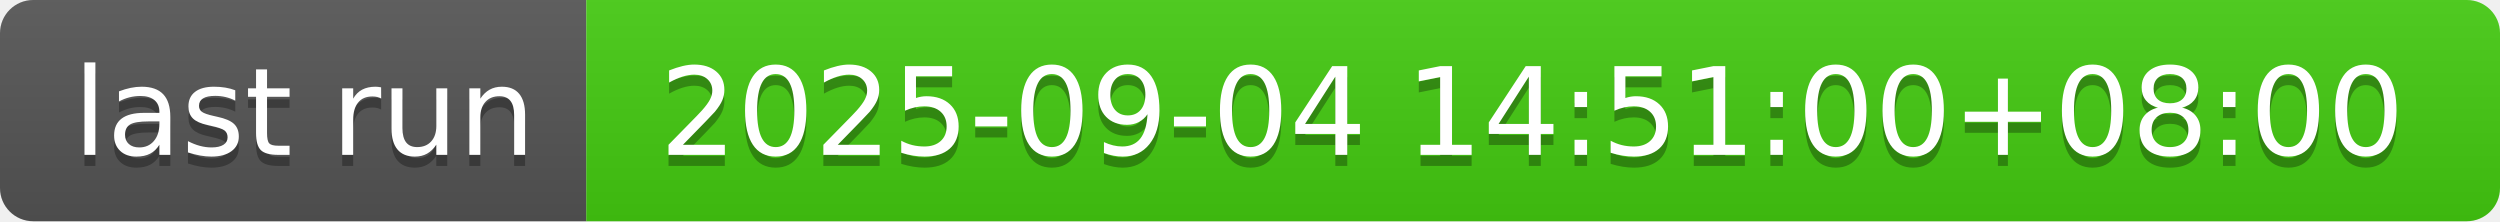
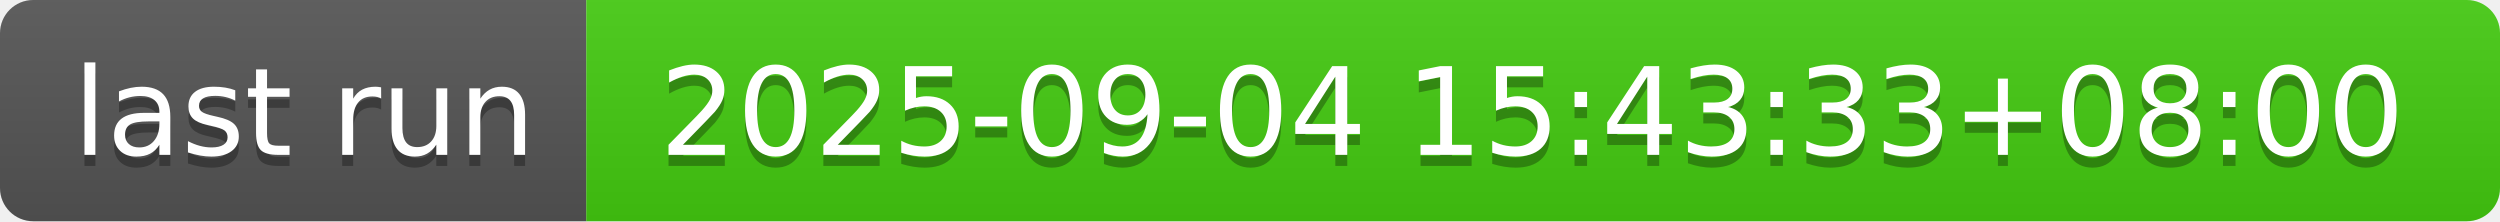
- <svg xmlns="http://www.w3.org/2000/svg" width="226" height="20" role="img" aria-label="last run: 2025-09-04 14:51:00+08:00">
+ <svg xmlns="http://www.w3.org/2000/svg" width="226" height="20" role="img" aria-label="last run: 2025-09-04 15:43:33+08:00">
  <linearGradient id="s" x2="0" y2="100%">
    <stop offset="0" stop-color="#bbb" stop-opacity=".1" />
    <stop offset="1" stop-opacity=".1" />
  </linearGradient>
  <clipPath id="r">
    <rect width="226" height="20" rx="3" fill="#fff" />
  </clipPath>
  <g clip-path="url(#r)">
    <rect width="53" height="20" fill="#555" />
    <rect x="53" width="173" height="20" fill="#4c1" />
    <rect width="226" height="20" fill="url(#s)" />
  </g>
  <g fill="#fff" text-anchor="middle" font-family="Verdana,Geneva,DejaVu Sans,sans-serif" text-rendering="geometricPrecision" font-size="110">
    <text aria-hidden="true" x="275" y="150" fill="#010101" fill-opacity=".3" transform="scale(.1)" textLength="430">last run</text>
    <text x="275" y="140" transform="scale(.1)" fill="#fff" textLength="430">last run</text>
-     <text aria-hidden="true" x="1385" y="150" fill="#010101" fill-opacity=".3" transform="scale(.1)" textLength="1630">2025-09-04 14:51:00+08:00</text>
-     <text x="1385" y="140" transform="scale(.1)" fill="#fff" textLength="1630">2025-09-04 14:51:00+08:00</text>
+     <text aria-hidden="true" x="1385" y="150" fill="#010101" fill-opacity=".3" transform="scale(.1)" textLength="1630">2025-09-04 15:43:33+08:00</text>
+     <text x="1385" y="140" transform="scale(.1)" fill="#fff" textLength="1630">2025-09-04 15:43:33+08:00</text>
  </g>
</svg>
